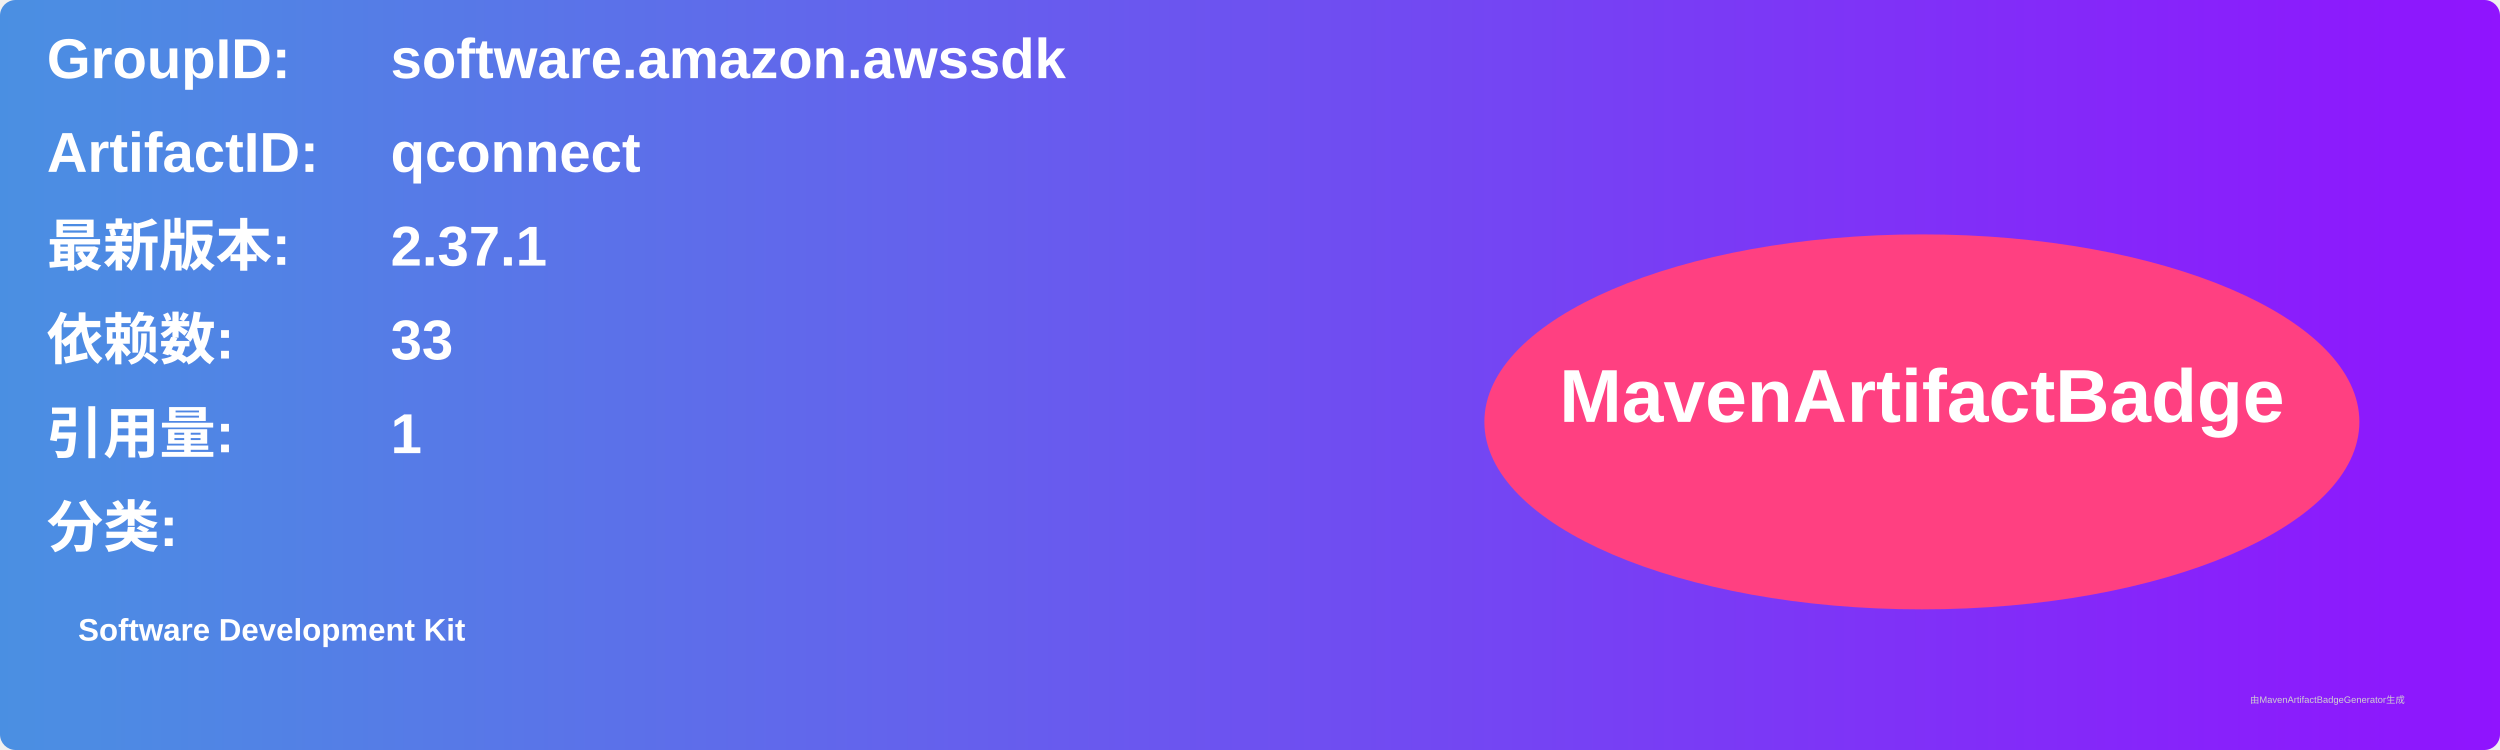
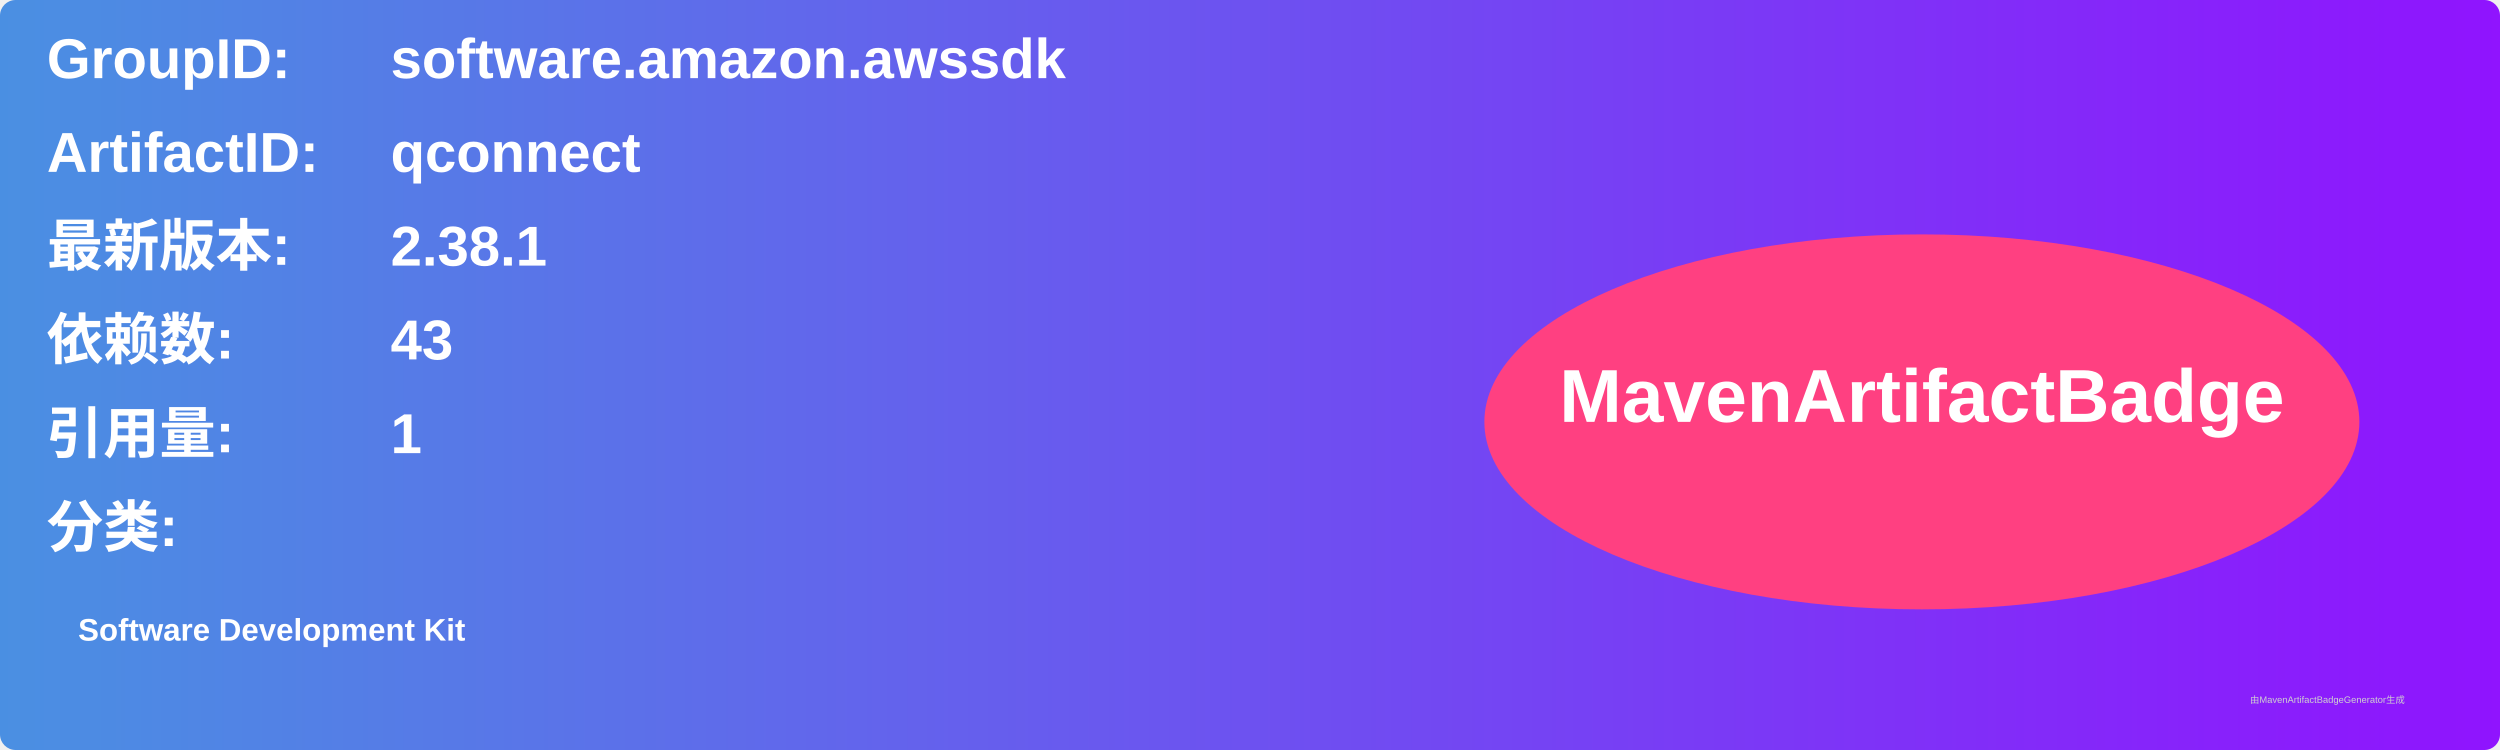
<svg xmlns="http://www.w3.org/2000/svg" width="800" height="240" viewBox="0 0 800 240">
  <linearGradient id="grad" x1="0%" y1="0%" x2="100%" y2="0%">
    <stop offset="0%" stop-color="#4a90e2" />
    <stop offset="100%" stop-color="#9013fe" />
  </linearGradient>
  <rect width="100%" height="100%" rx="5" ry="5" fill="url(#grad)" />
  <g transform="translate(15, 15)">
    <text x="0" y="10" font-family="Arial" font-size="18" fill="white" font-weight="bold" width="260">GroupID:</text>
    <text x="110" y="10" font-family="Arial" font-size="18" fill="white" font-weight="bold" width="460">software.amazon.awssdk</text>
    <text x="0" y="40" font-family="Arial" font-size="18" fill="white" font-weight="bold" width="260">ArtifactID:</text>
    <text x="110" y="40" font-family="Arial" font-size="18" fill="white" font-weight="bold" width="460">qconnect</text>
    <text x="0" y="70" font-family="Arial" font-size="18" fill="white" font-weight="bold">最新版本:</text>
    <text x="110" y="70" font-family="Arial" font-size="18" fill="white" font-weight="bold">
-       <tspan font-weight="bold">2.37.1</tspan>
+       <tspan font-weight="bold">2.38.1</tspan>
    </text>
    <text x="0" y="100" font-family="Arial" font-size="18" fill="white" font-weight="bold">依赖数: </text>
    <text x="110" y="100" font-family="Arial" font-size="18" fill="white">
-       <tspan font-weight="bold">33</tspan>
+       <tspan font-weight="bold">43</tspan>
    </text>
    <text x="0" y="130" font-family="Arial" font-size="18" fill="white" font-weight="bold">引用量: </text>
    <text x="110" y="130" font-family="Arial" font-size="18" fill="white">
      <tspan font-weight="bold">1</tspan>
    </text>
    <text x="0" y="160" font-family="Arial" font-size="18" fill="white" font-weight="bold">分类:</text>
    <text x="10" y="190" font-family="Arial" font-size="10" fill="white">
      <tspan font-weight="bold">Software Development Kit</tspan>
    </text>
    <ellipse cx="600" cy="120" rx="140" ry="60" fill="#ff4081" />
    <text x="600" y="120" text-anchor="middle" font-family="Arial" font-size="24" fill="white" font-weight="bold">MavenArtifactBadge</text>
  </g>
  <text x="720" y="225" font-family="Arial" font-size="3" fill="#d0d0d0">由MavenArtifactBadgeGenerator生成</text>
</svg>
